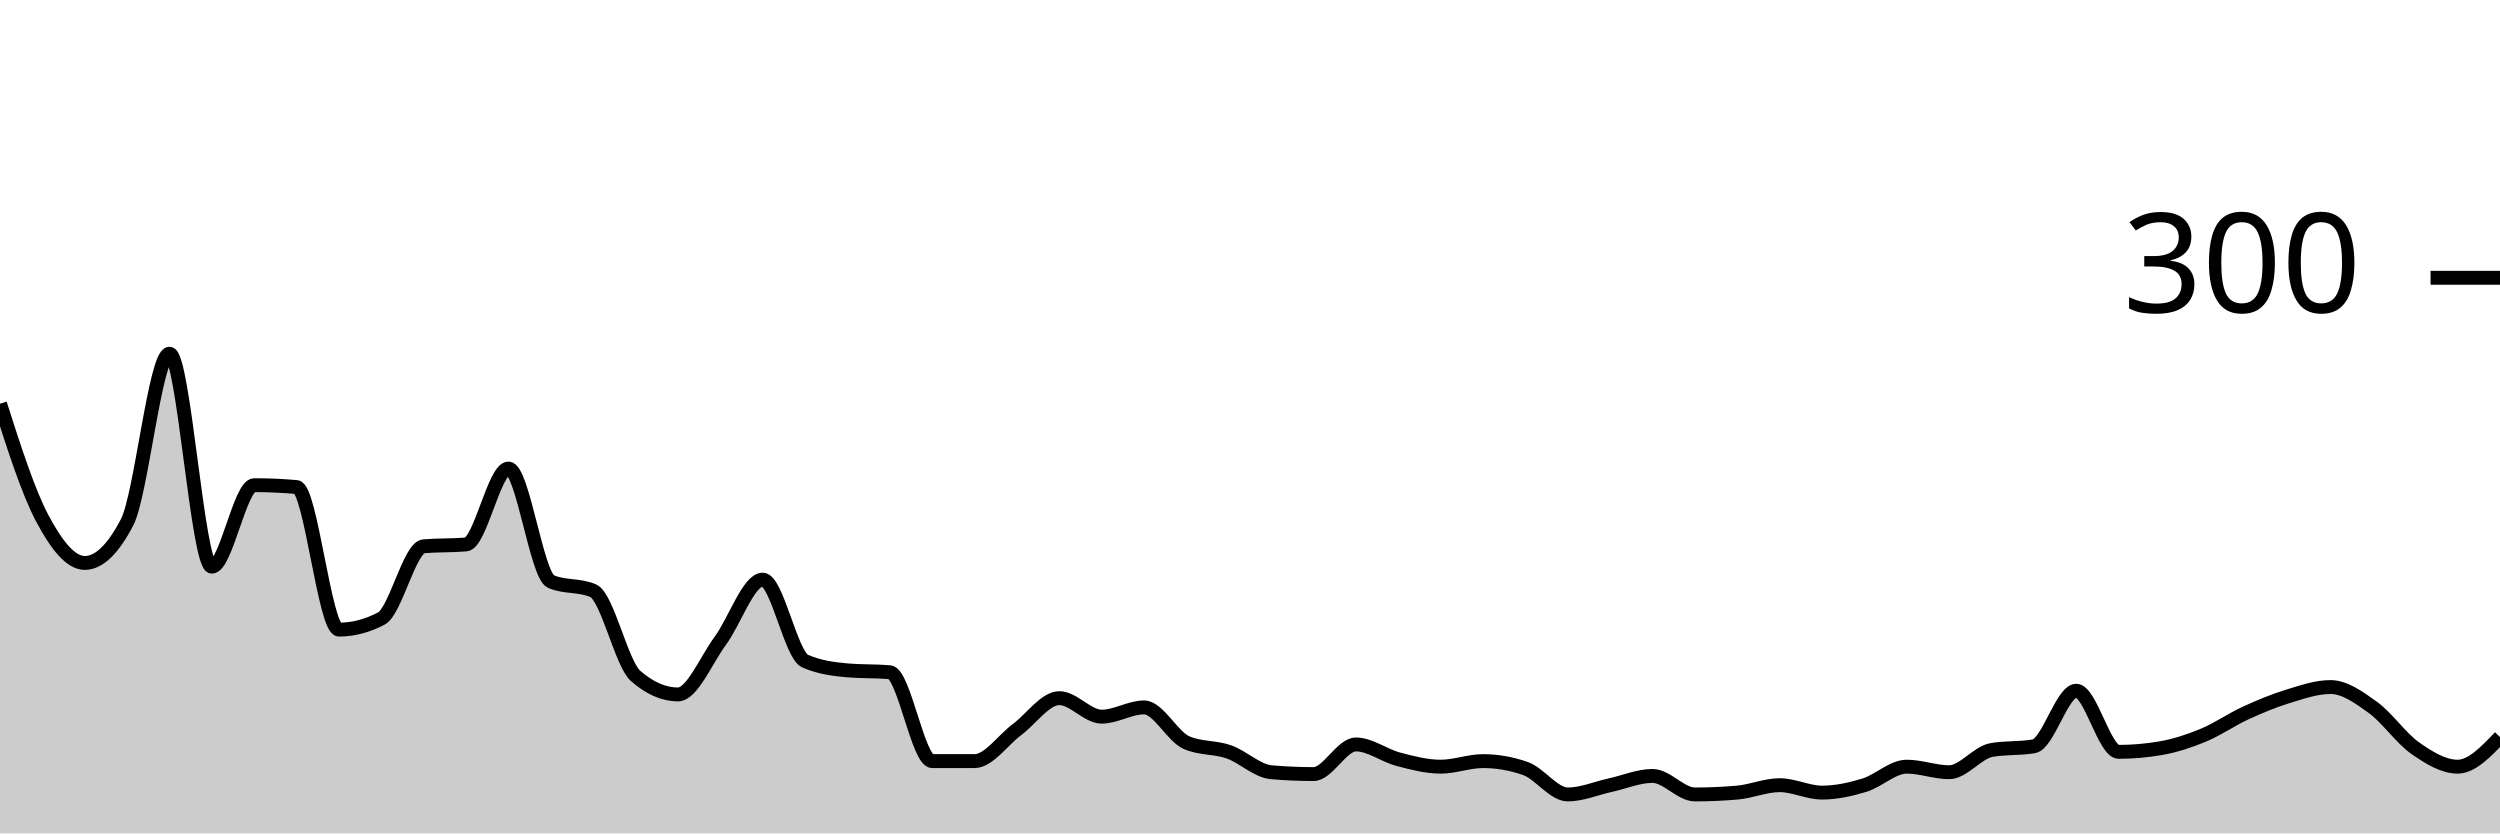
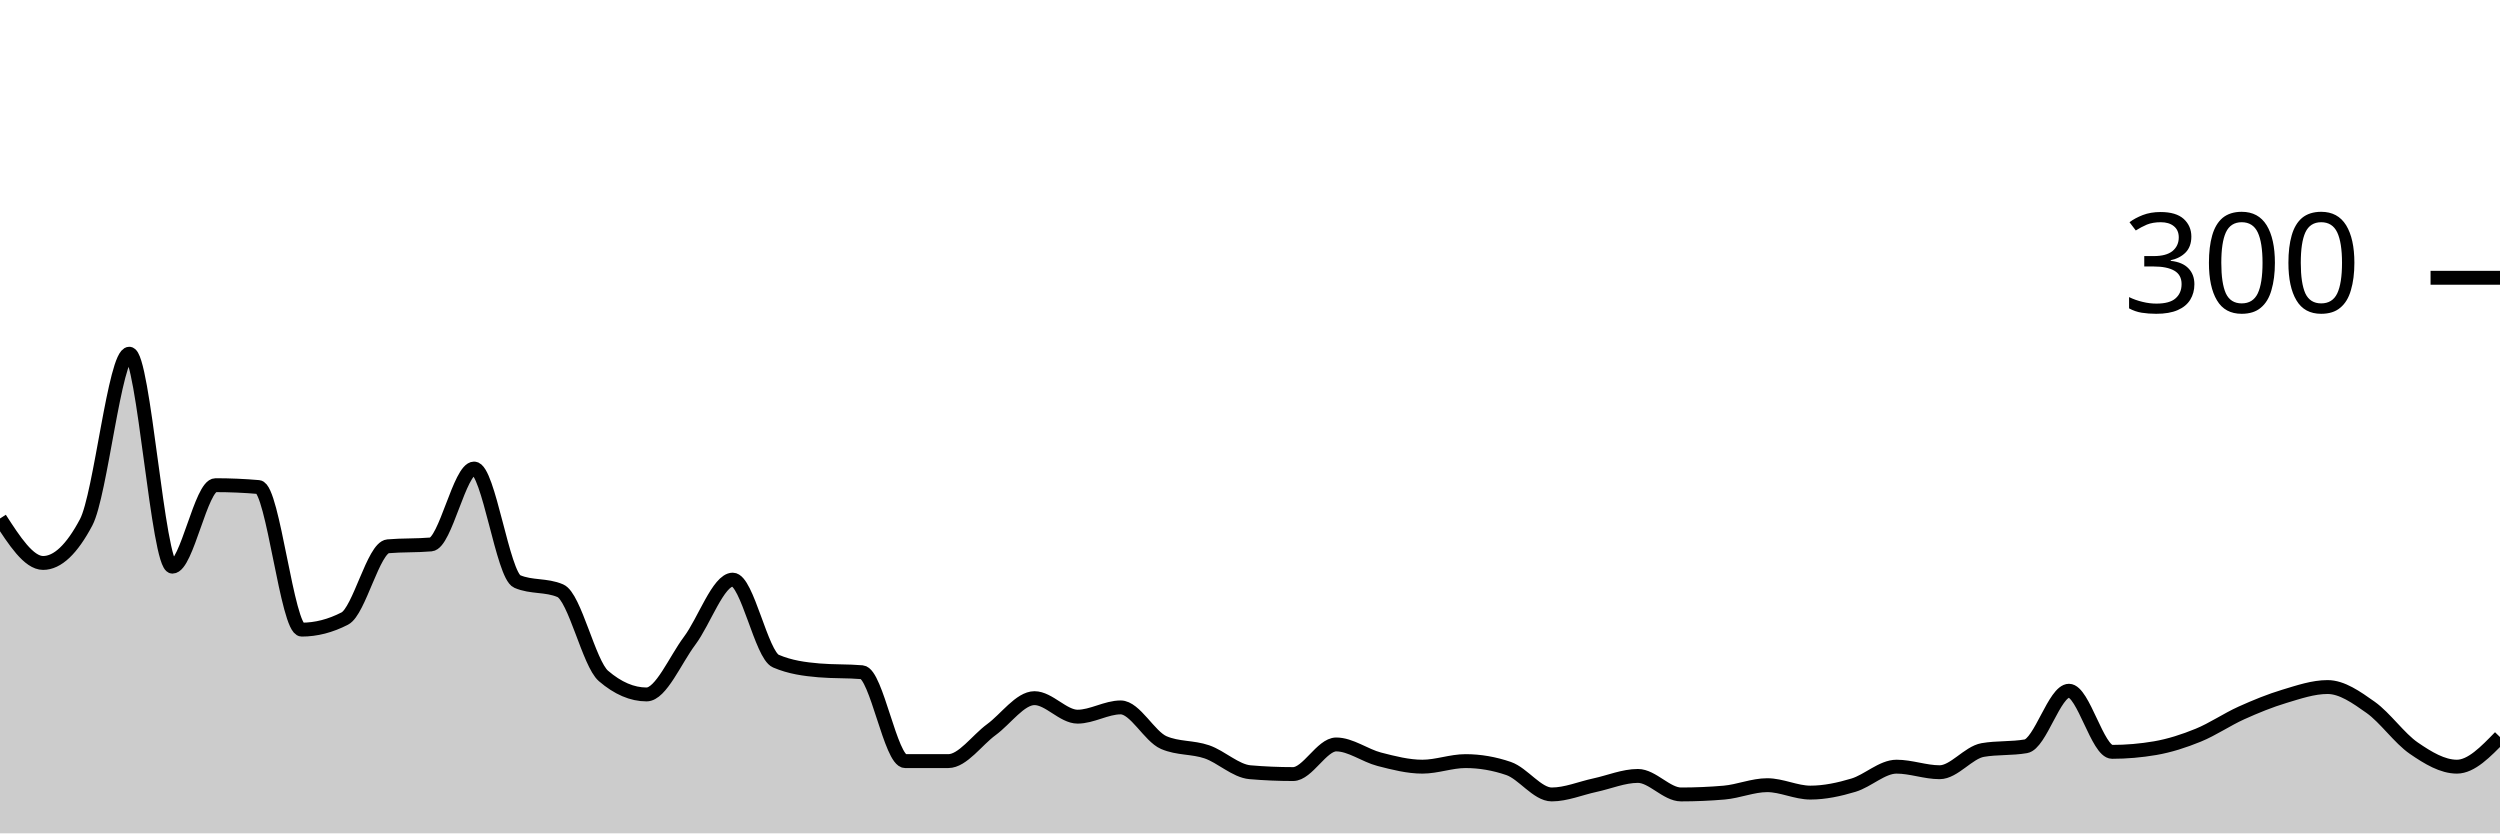
<svg xmlns="http://www.w3.org/2000/svg" viewBox="0 0 180 60">
  <g transform="translate(0,20)">
-     <path class="area" fill="rgba(0, 0, 0, 0.2)" d="M0,9.067C1.017,12.244,2.034,15.422,3.051,17.333C4.068,19.244,5.085,20.533,6.102,20.533C7.119,20.533,8.136,19.556,9.153,17.6C10.169,15.644,11.186,5.467,12.203,5.467C13.22,5.467,14.237,20.8,15.254,20.8C16.271,20.8,17.288,14.933,18.305,14.933C19.322,14.933,20.339,14.978,21.356,15.067C22.373,15.156,23.39,25.333,24.407,25.333C25.424,25.333,26.441,25.067,27.458,24.533C28.475,24,29.492,19.422,30.508,19.333C31.525,19.244,32.542,19.289,33.559,19.2C34.576,19.111,35.593,13.733,36.61,13.733C37.627,13.733,38.644,21.422,39.661,21.867C40.678,22.311,41.695,22.089,42.712,22.533C43.729,22.978,44.746,27.778,45.763,28.667C46.78,29.556,47.797,30,48.814,30C49.831,30,50.847,27.511,51.864,26.133C52.881,24.756,53.898,21.733,54.915,21.733C55.932,21.733,56.949,27.156,57.966,27.6C58.983,28.044,60,28.178,61.017,28.267C62.034,28.356,63.051,28.311,64.068,28.4C65.085,28.489,66.102,34.8,67.119,34.8C68.136,34.8,69.153,34.8,70.169,34.8C71.186,34.8,72.203,33.289,73.22,32.533C74.237,31.778,75.254,30.267,76.271,30.267C77.288,30.267,78.305,31.6,79.322,31.6C80.339,31.6,81.356,30.933,82.373,30.933C83.39,30.933,84.407,33.022,85.424,33.467C86.441,33.911,87.458,33.778,88.475,34.133C89.492,34.489,90.508,35.511,91.525,35.6C92.542,35.689,93.559,35.733,94.576,35.733C95.593,35.733,96.61,33.6,97.627,33.6C98.644,33.6,99.661,34.4,100.678,34.667C101.695,34.933,102.712,35.2,103.729,35.2C104.746,35.2,105.763,34.8,106.78,34.8C107.797,34.8,108.814,34.978,109.831,35.333C110.847,35.689,111.864,37.2,112.881,37.2C113.898,37.2,114.915,36.756,115.932,36.533C116.949,36.311,117.966,35.867,118.983,35.867C120,35.867,121.017,37.2,122.034,37.2C123.051,37.2,124.068,37.156,125.085,37.067C126.102,36.978,127.119,36.533,128.136,36.533C129.153,36.533,130.169,37.067,131.186,37.067C132.203,37.067,133.22,36.844,134.237,36.533C135.254,36.222,136.271,35.2,137.288,35.2C138.305,35.2,139.322,35.6,140.339,35.6C141.356,35.6,142.373,34.178,143.39,34C144.407,33.822,145.424,33.911,146.441,33.733C147.458,33.556,148.475,29.733,149.492,29.733C150.508,29.733,151.525,34.133,152.542,34.133C153.559,34.133,154.576,34.044,155.593,33.867C156.61,33.689,157.627,33.356,158.644,32.933C159.661,32.511,160.678,31.8,161.695,31.333C162.712,30.867,163.729,30.444,164.746,30.133C165.763,29.822,166.78,29.467,167.797,29.467C168.814,29.467,169.831,30.2,170.847,30.933C171.864,31.667,172.881,33.156,173.898,33.867C174.915,34.578,175.932,35.2,176.949,35.2C177.966,35.2,178.983,34.133,180,33.067L180,40C178.983,40,177.966,40,176.949,40C175.932,40,174.915,40,173.898,40C172.881,40,171.864,40,170.847,40C169.831,40,168.814,40,167.797,40C166.78,40,165.763,40,164.746,40C163.729,40,162.712,40,161.695,40C160.678,40,159.661,40,158.644,40C157.627,40,156.61,40,155.593,40C154.576,40,153.559,40,152.542,40C151.525,40,150.508,40,149.492,40C148.475,40,147.458,40,146.441,40C145.424,40,144.407,40,143.39,40C142.373,40,141.356,40,140.339,40C139.322,40,138.305,40,137.288,40C136.271,40,135.254,40,134.237,40C133.22,40,132.203,40,131.186,40C130.169,40,129.153,40,128.136,40C127.119,40,126.102,40,125.085,40C124.068,40,123.051,40,122.034,40C121.017,40,120,40,118.983,40C117.966,40,116.949,40,115.932,40C114.915,40,113.898,40,112.881,40C111.864,40,110.847,40,109.831,40C108.814,40,107.797,40,106.78,40C105.763,40,104.746,40,103.729,40C102.712,40,101.695,40,100.678,40C99.661,40,98.644,40,97.627,40C96.61,40,95.593,40,94.576,40C93.559,40,92.542,40,91.525,40C90.508,40,89.492,40,88.475,40C87.458,40,86.441,40,85.424,40C84.407,40,83.39,40,82.373,40C81.356,40,80.339,40,79.322,40C78.305,40,77.288,40,76.271,40C75.254,40,74.237,40,73.22,40C72.203,40,71.186,40,70.169,40C69.153,40,68.136,40,67.119,40C66.102,40,65.085,40,64.068,40C63.051,40,62.034,40,61.017,40C60,40,58.983,40,57.966,40C56.949,40,55.932,40,54.915,40C53.898,40,52.881,40,51.864,40C50.847,40,49.831,40,48.814,40C47.797,40,46.78,40,45.763,40C44.746,40,43.729,40,42.712,40C41.695,40,40.678,40,39.661,40C38.644,40,37.627,40,36.61,40C35.593,40,34.576,40,33.559,40C32.542,40,31.525,40,30.508,40C29.492,40,28.475,40,27.458,40C26.441,40,25.424,40,24.407,40C23.39,40,22.373,40,21.356,40C20.339,40,19.322,40,18.305,40C17.288,40,16.271,40,15.254,40C14.237,40,13.22,40,12.203,40C11.186,40,10.169,40,9.153,40C8.136,40,7.119,40,6.102,40C5.085,40,4.068,40,3.051,40C2.034,40,1.017,40,0,40Z" />
-     <path class="line" stroke="black" fill="none" d="M0,9.067C1.017,12.244,2.034,15.422,3.051,17.333C4.068,19.244,5.085,20.533,6.102,20.533C7.119,20.533,8.136,19.556,9.153,17.6C10.169,15.644,11.186,5.467,12.203,5.467C13.22,5.467,14.237,20.8,15.254,20.8C16.271,20.8,17.288,14.933,18.305,14.933C19.322,14.933,20.339,14.978,21.356,15.067C22.373,15.156,23.39,25.333,24.407,25.333C25.424,25.333,26.441,25.067,27.458,24.533C28.475,24,29.492,19.422,30.508,19.333C31.525,19.244,32.542,19.289,33.559,19.2C34.576,19.111,35.593,13.733,36.61,13.733C37.627,13.733,38.644,21.422,39.661,21.867C40.678,22.311,41.695,22.089,42.712,22.533C43.729,22.978,44.746,27.778,45.763,28.667C46.78,29.556,47.797,30,48.814,30C49.831,30,50.847,27.511,51.864,26.133C52.881,24.756,53.898,21.733,54.915,21.733C55.932,21.733,56.949,27.156,57.966,27.6C58.983,28.044,60,28.178,61.017,28.267C62.034,28.356,63.051,28.311,64.068,28.4C65.085,28.489,66.102,34.8,67.119,34.8C68.136,34.8,69.153,34.8,70.169,34.8C71.186,34.8,72.203,33.289,73.22,32.533C74.237,31.778,75.254,30.267,76.271,30.267C77.288,30.267,78.305,31.6,79.322,31.6C80.339,31.6,81.356,30.933,82.373,30.933C83.39,30.933,84.407,33.022,85.424,33.467C86.441,33.911,87.458,33.778,88.475,34.133C89.492,34.489,90.508,35.511,91.525,35.6C92.542,35.689,93.559,35.733,94.576,35.733C95.593,35.733,96.61,33.6,97.627,33.6C98.644,33.6,99.661,34.4,100.678,34.667C101.695,34.933,102.712,35.2,103.729,35.2C104.746,35.2,105.763,34.8,106.78,34.8C107.797,34.8,108.814,34.978,109.831,35.333C110.847,35.689,111.864,37.2,112.881,37.2C113.898,37.2,114.915,36.756,115.932,36.533C116.949,36.311,117.966,35.867,118.983,35.867C120,35.867,121.017,37.2,122.034,37.2C123.051,37.2,124.068,37.156,125.085,37.067C126.102,36.978,127.119,36.533,128.136,36.533C129.153,36.533,130.169,37.067,131.186,37.067C132.203,37.067,133.22,36.844,134.237,36.533C135.254,36.222,136.271,35.2,137.288,35.2C138.305,35.2,139.322,35.6,140.339,35.6C141.356,35.6,142.373,34.178,143.39,34C144.407,33.822,145.424,33.911,146.441,33.733C147.458,33.556,148.475,29.733,149.492,29.733C150.508,29.733,151.525,34.133,152.542,34.133C153.559,34.133,154.576,34.044,155.593,33.867C156.61,33.689,157.627,33.356,158.644,32.933C159.661,32.511,160.678,31.8,161.695,31.333C162.712,30.867,163.729,30.444,164.746,30.133C165.763,29.822,166.78,29.467,167.797,29.467C168.814,29.467,169.831,30.2,170.847,30.933C171.864,31.667,172.881,33.156,173.898,33.867C174.915,34.578,175.932,35.2,176.949,35.2C177.966,35.2,178.983,34.133,180,33.067" />
+     <path class="area" fill="rgba(0, 0, 0, 0.2)" d="M0,17.333C1.034,18.933,2.069,20.533,3.103,20.533C4.138,20.533,5.172,19.556,6.207,17.6C7.241,15.644,8.276,5.467,9.31,5.467C10.345,5.467,11.379,20.8,12.414,20.8C13.448,20.8,14.483,14.933,15.517,14.933C16.552,14.933,17.586,14.978,18.621,15.067C19.655,15.156,20.69,25.333,21.724,25.333C22.759,25.333,23.793,25.067,24.828,24.533C25.862,24,26.897,19.422,27.931,19.333C28.966,19.244,30,19.289,31.034,19.2C32.069,19.111,33.103,13.733,34.138,13.733C35.172,13.733,36.207,21.422,37.241,21.867C38.276,22.311,39.31,22.089,40.345,22.533C41.379,22.978,42.414,27.778,43.448,28.667C44.483,29.556,45.517,30,46.552,30C47.586,30,48.621,27.511,49.655,26.133C50.69,24.756,51.724,21.733,52.759,21.733C53.793,21.733,54.828,27.156,55.862,27.6C56.897,28.044,57.931,28.178,58.966,28.267C60,28.356,61.034,28.311,62.069,28.4C63.103,28.489,64.138,34.8,65.172,34.8C66.207,34.8,67.241,34.8,68.276,34.8C69.31,34.8,70.345,33.289,71.379,32.533C72.414,31.778,73.448,30.267,74.483,30.267C75.517,30.267,76.552,31.6,77.586,31.6C78.621,31.6,79.655,30.933,80.69,30.933C81.724,30.933,82.759,33.022,83.793,33.467C84.828,33.911,85.862,33.778,86.897,34.133C87.931,34.489,88.966,35.511,90,35.6C91.034,35.689,92.069,35.733,93.103,35.733C94.138,35.733,95.172,33.6,96.207,33.6C97.241,33.6,98.276,34.4,99.31,34.667C100.345,34.933,101.379,35.2,102.414,35.2C103.448,35.2,104.483,34.8,105.517,34.8C106.552,34.8,107.586,34.978,108.621,35.333C109.655,35.689,110.69,37.2,111.724,37.2C112.759,37.2,113.793,36.756,114.828,36.533C115.862,36.311,116.897,35.867,117.931,35.867C118.966,35.867,120,37.2,121.034,37.2C122.069,37.2,123.103,37.156,124.138,37.067C125.172,36.978,126.207,36.533,127.241,36.533C128.276,36.533,129.31,37.067,130.345,37.067C131.379,37.067,132.414,36.844,133.448,36.533C134.483,36.222,135.517,35.2,136.552,35.2C137.586,35.2,138.621,35.6,139.655,35.6C140.69,35.6,141.724,34.178,142.759,34C143.793,33.822,144.828,33.911,145.862,33.733C146.897,33.556,147.931,29.733,148.966,29.733C150,29.733,151.034,34.133,152.069,34.133C153.103,34.133,154.138,34.044,155.172,33.867C156.207,33.689,157.241,33.356,158.276,32.933C159.31,32.511,160.345,31.8,161.379,31.333C162.414,30.867,163.448,30.444,164.483,30.133C165.517,29.822,166.552,29.467,167.586,29.467C168.621,29.467,169.655,30.2,170.69,30.933C171.724,31.667,172.759,33.156,173.793,33.867C174.828,34.578,175.862,35.2,176.897,35.2C177.931,35.2,178.966,34.133,180,33.067L180,40C178.966,40,177.931,40,176.897,40C175.862,40,174.828,40,173.793,40C172.759,40,171.724,40,170.69,40C169.655,40,168.621,40,167.586,40C166.552,40,165.517,40,164.483,40C163.448,40,162.414,40,161.379,40C160.345,40,159.31,40,158.276,40C157.241,40,156.207,40,155.172,40C154.138,40,153.103,40,152.069,40C151.034,40,150,40,148.966,40C147.931,40,146.897,40,145.862,40C144.828,40,143.793,40,142.759,40C141.724,40,140.69,40,139.655,40C138.621,40,137.586,40,136.552,40C135.517,40,134.483,40,133.448,40C132.414,40,131.379,40,130.345,40C129.31,40,128.276,40,127.241,40C126.207,40,125.172,40,124.138,40C123.103,40,122.069,40,121.034,40C120,40,118.966,40,117.931,40C116.897,40,115.862,40,114.828,40C113.793,40,112.759,40,111.724,40C110.69,40,109.655,40,108.621,40C107.586,40,106.552,40,105.517,40C104.483,40,103.448,40,102.414,40C101.379,40,100.345,40,99.31,40C98.276,40,97.241,40,96.207,40C95.172,40,94.138,40,93.103,40C92.069,40,91.034,40,90,40C88.966,40,87.931,40,86.897,40C85.862,40,84.828,40,83.793,40C82.759,40,81.724,40,80.69,40C79.655,40,78.621,40,77.586,40C76.552,40,75.517,40,74.483,40C73.448,40,72.414,40,71.379,40C70.345,40,69.31,40,68.276,40C67.241,40,66.207,40,65.172,40C64.138,40,63.103,40,62.069,40C61.034,40,60,40,58.966,40C57.931,40,56.897,40,55.862,40C54.828,40,53.793,40,52.759,40C51.724,40,50.69,40,49.655,40C48.621,40,47.586,40,46.552,40C45.517,40,44.483,40,43.448,40C42.414,40,41.379,40,40.345,40C39.31,40,38.276,40,37.241,40C36.207,40,35.172,40,34.138,40C33.103,40,32.069,40,31.034,40C30,40,28.966,40,27.931,40C26.897,40,25.862,40,24.828,40C23.793,40,22.759,40,21.724,40C20.69,40,19.655,40,18.621,40C17.586,40,16.552,40,15.517,40C14.483,40,13.448,40,12.414,40C11.379,40,10.345,40,9.31,40C8.276,40,7.241,40,6.207,40C5.172,40,4.138,40,3.103,40C2.069,40,1.034,40,0,40Z" />
+     <path class="line" stroke="black" fill="none" d="M0,17.333C1.034,18.933,2.069,20.533,3.103,20.533C4.138,20.533,5.172,19.556,6.207,17.6C7.241,15.644,8.276,5.467,9.31,5.467C10.345,5.467,11.379,20.8,12.414,20.8C13.448,20.8,14.483,14.933,15.517,14.933C16.552,14.933,17.586,14.978,18.621,15.067C19.655,15.156,20.69,25.333,21.724,25.333C22.759,25.333,23.793,25.067,24.828,24.533C25.862,24,26.897,19.422,27.931,19.333C28.966,19.244,30,19.289,31.034,19.2C32.069,19.111,33.103,13.733,34.138,13.733C35.172,13.733,36.207,21.422,37.241,21.867C38.276,22.311,39.31,22.089,40.345,22.533C41.379,22.978,42.414,27.778,43.448,28.667C44.483,29.556,45.517,30,46.552,30C47.586,30,48.621,27.511,49.655,26.133C50.69,24.756,51.724,21.733,52.759,21.733C53.793,21.733,54.828,27.156,55.862,27.6C56.897,28.044,57.931,28.178,58.966,28.267C60,28.356,61.034,28.311,62.069,28.4C63.103,28.489,64.138,34.8,65.172,34.8C66.207,34.8,67.241,34.8,68.276,34.8C69.31,34.8,70.345,33.289,71.379,32.533C72.414,31.778,73.448,30.267,74.483,30.267C75.517,30.267,76.552,31.6,77.586,31.6C78.621,31.6,79.655,30.933,80.69,30.933C81.724,30.933,82.759,33.022,83.793,33.467C84.828,33.911,85.862,33.778,86.897,34.133C87.931,34.489,88.966,35.511,90,35.6C91.034,35.689,92.069,35.733,93.103,35.733C94.138,35.733,95.172,33.6,96.207,33.6C97.241,33.6,98.276,34.4,99.31,34.667C100.345,34.933,101.379,35.2,102.414,35.2C103.448,35.2,104.483,34.8,105.517,34.8C106.552,34.8,107.586,34.978,108.621,35.333C109.655,35.689,110.69,37.2,111.724,37.2C112.759,37.2,113.793,36.756,114.828,36.533C115.862,36.311,116.897,35.867,117.931,35.867C118.966,35.867,120,37.2,121.034,37.2C122.069,37.2,123.103,37.156,124.138,37.067C125.172,36.978,126.207,36.533,127.241,36.533C128.276,36.533,129.31,37.067,130.345,37.067C131.379,37.067,132.414,36.844,133.448,36.533C134.483,36.222,135.517,35.2,136.552,35.2C137.586,35.2,138.621,35.6,139.655,35.6C140.69,35.6,141.724,34.178,142.759,34C143.793,33.822,144.828,33.911,145.862,33.733C146.897,33.556,147.931,29.733,148.966,29.733C150,29.733,151.034,34.133,152.069,34.133C153.103,34.133,154.138,34.044,155.172,33.867C156.207,33.689,157.241,33.356,158.276,32.933C159.31,32.511,160.345,31.8,161.379,31.333C162.414,30.867,163.448,30.444,164.483,30.133C165.517,29.822,166.552,29.467,167.586,29.467C168.621,29.467,169.655,30.2,170.69,30.933C171.724,31.667,172.759,33.156,173.793,33.867C174.828,34.578,175.862,35.2,176.897,35.2C177.931,35.2,178.966,34.133,180,33.067" />
    <path class="axis-ceiling" stroke-width="1" stroke="black" fill="none" d="M175,0L180,0" />
    <text class="axis-ceiling-label" font-family="sans-serif" text-anchor="end" font-size="10px" x="170" y="2.5">300</text>
  </g>
</svg>
